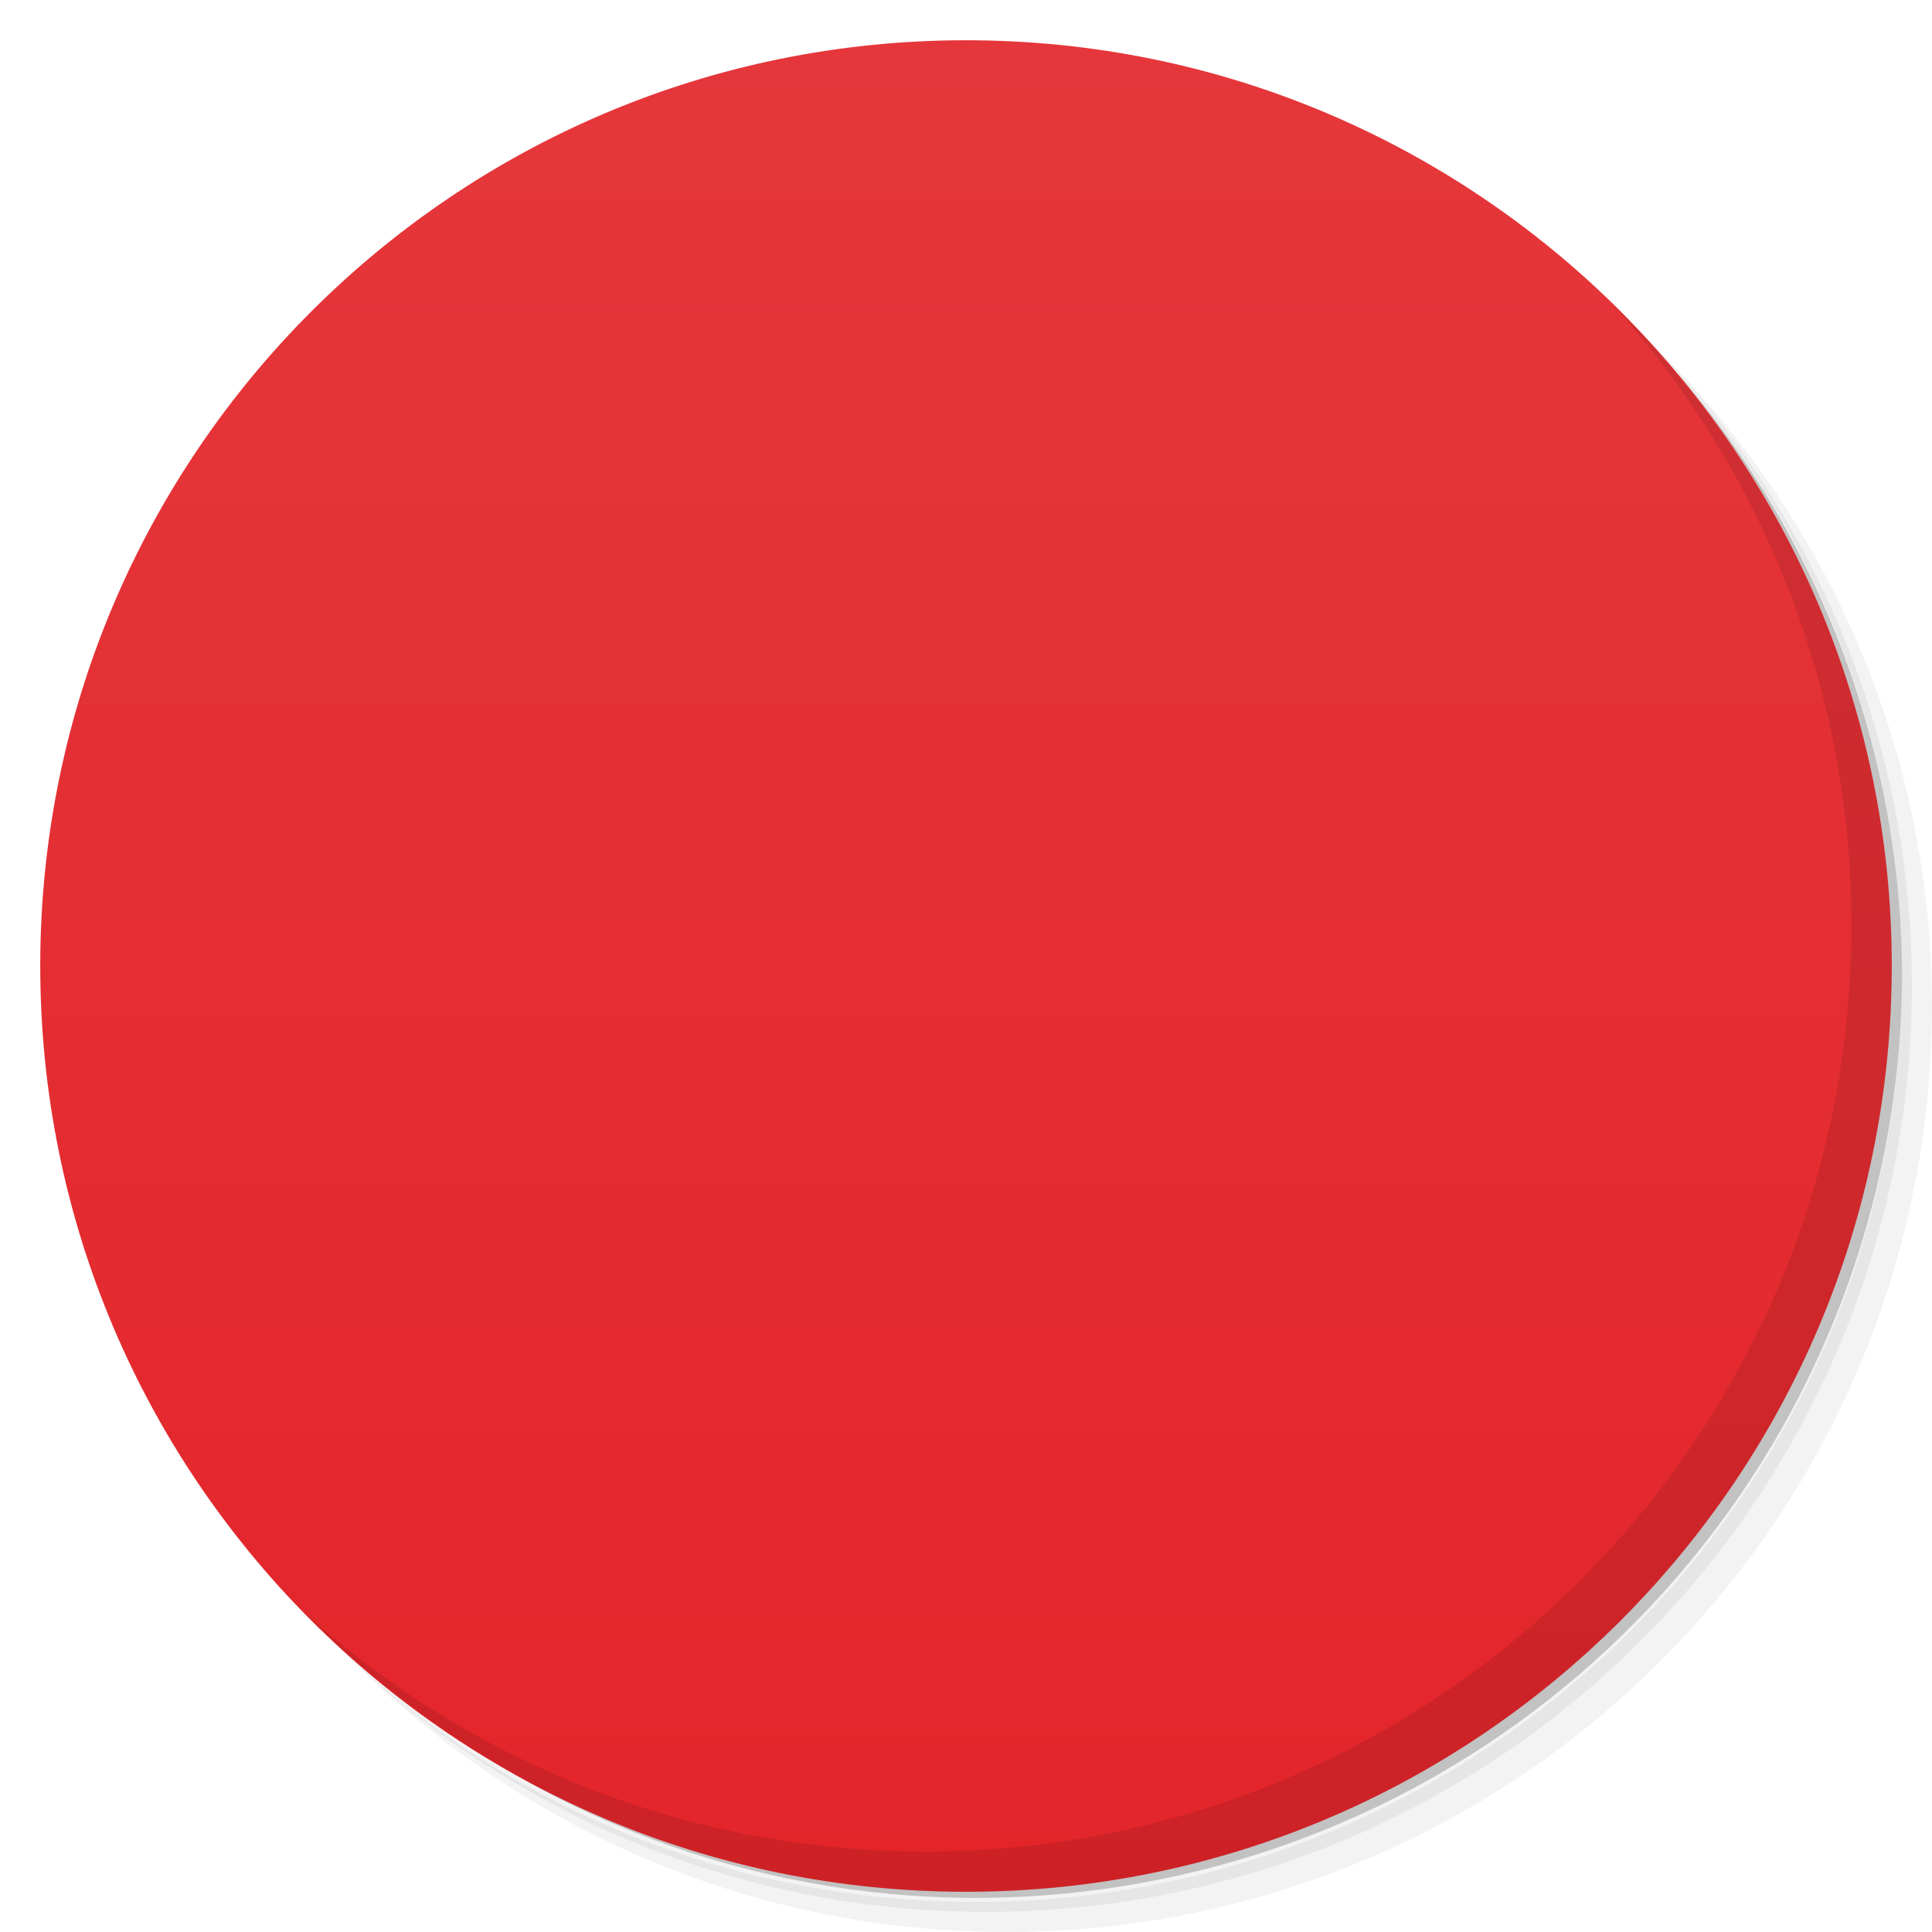
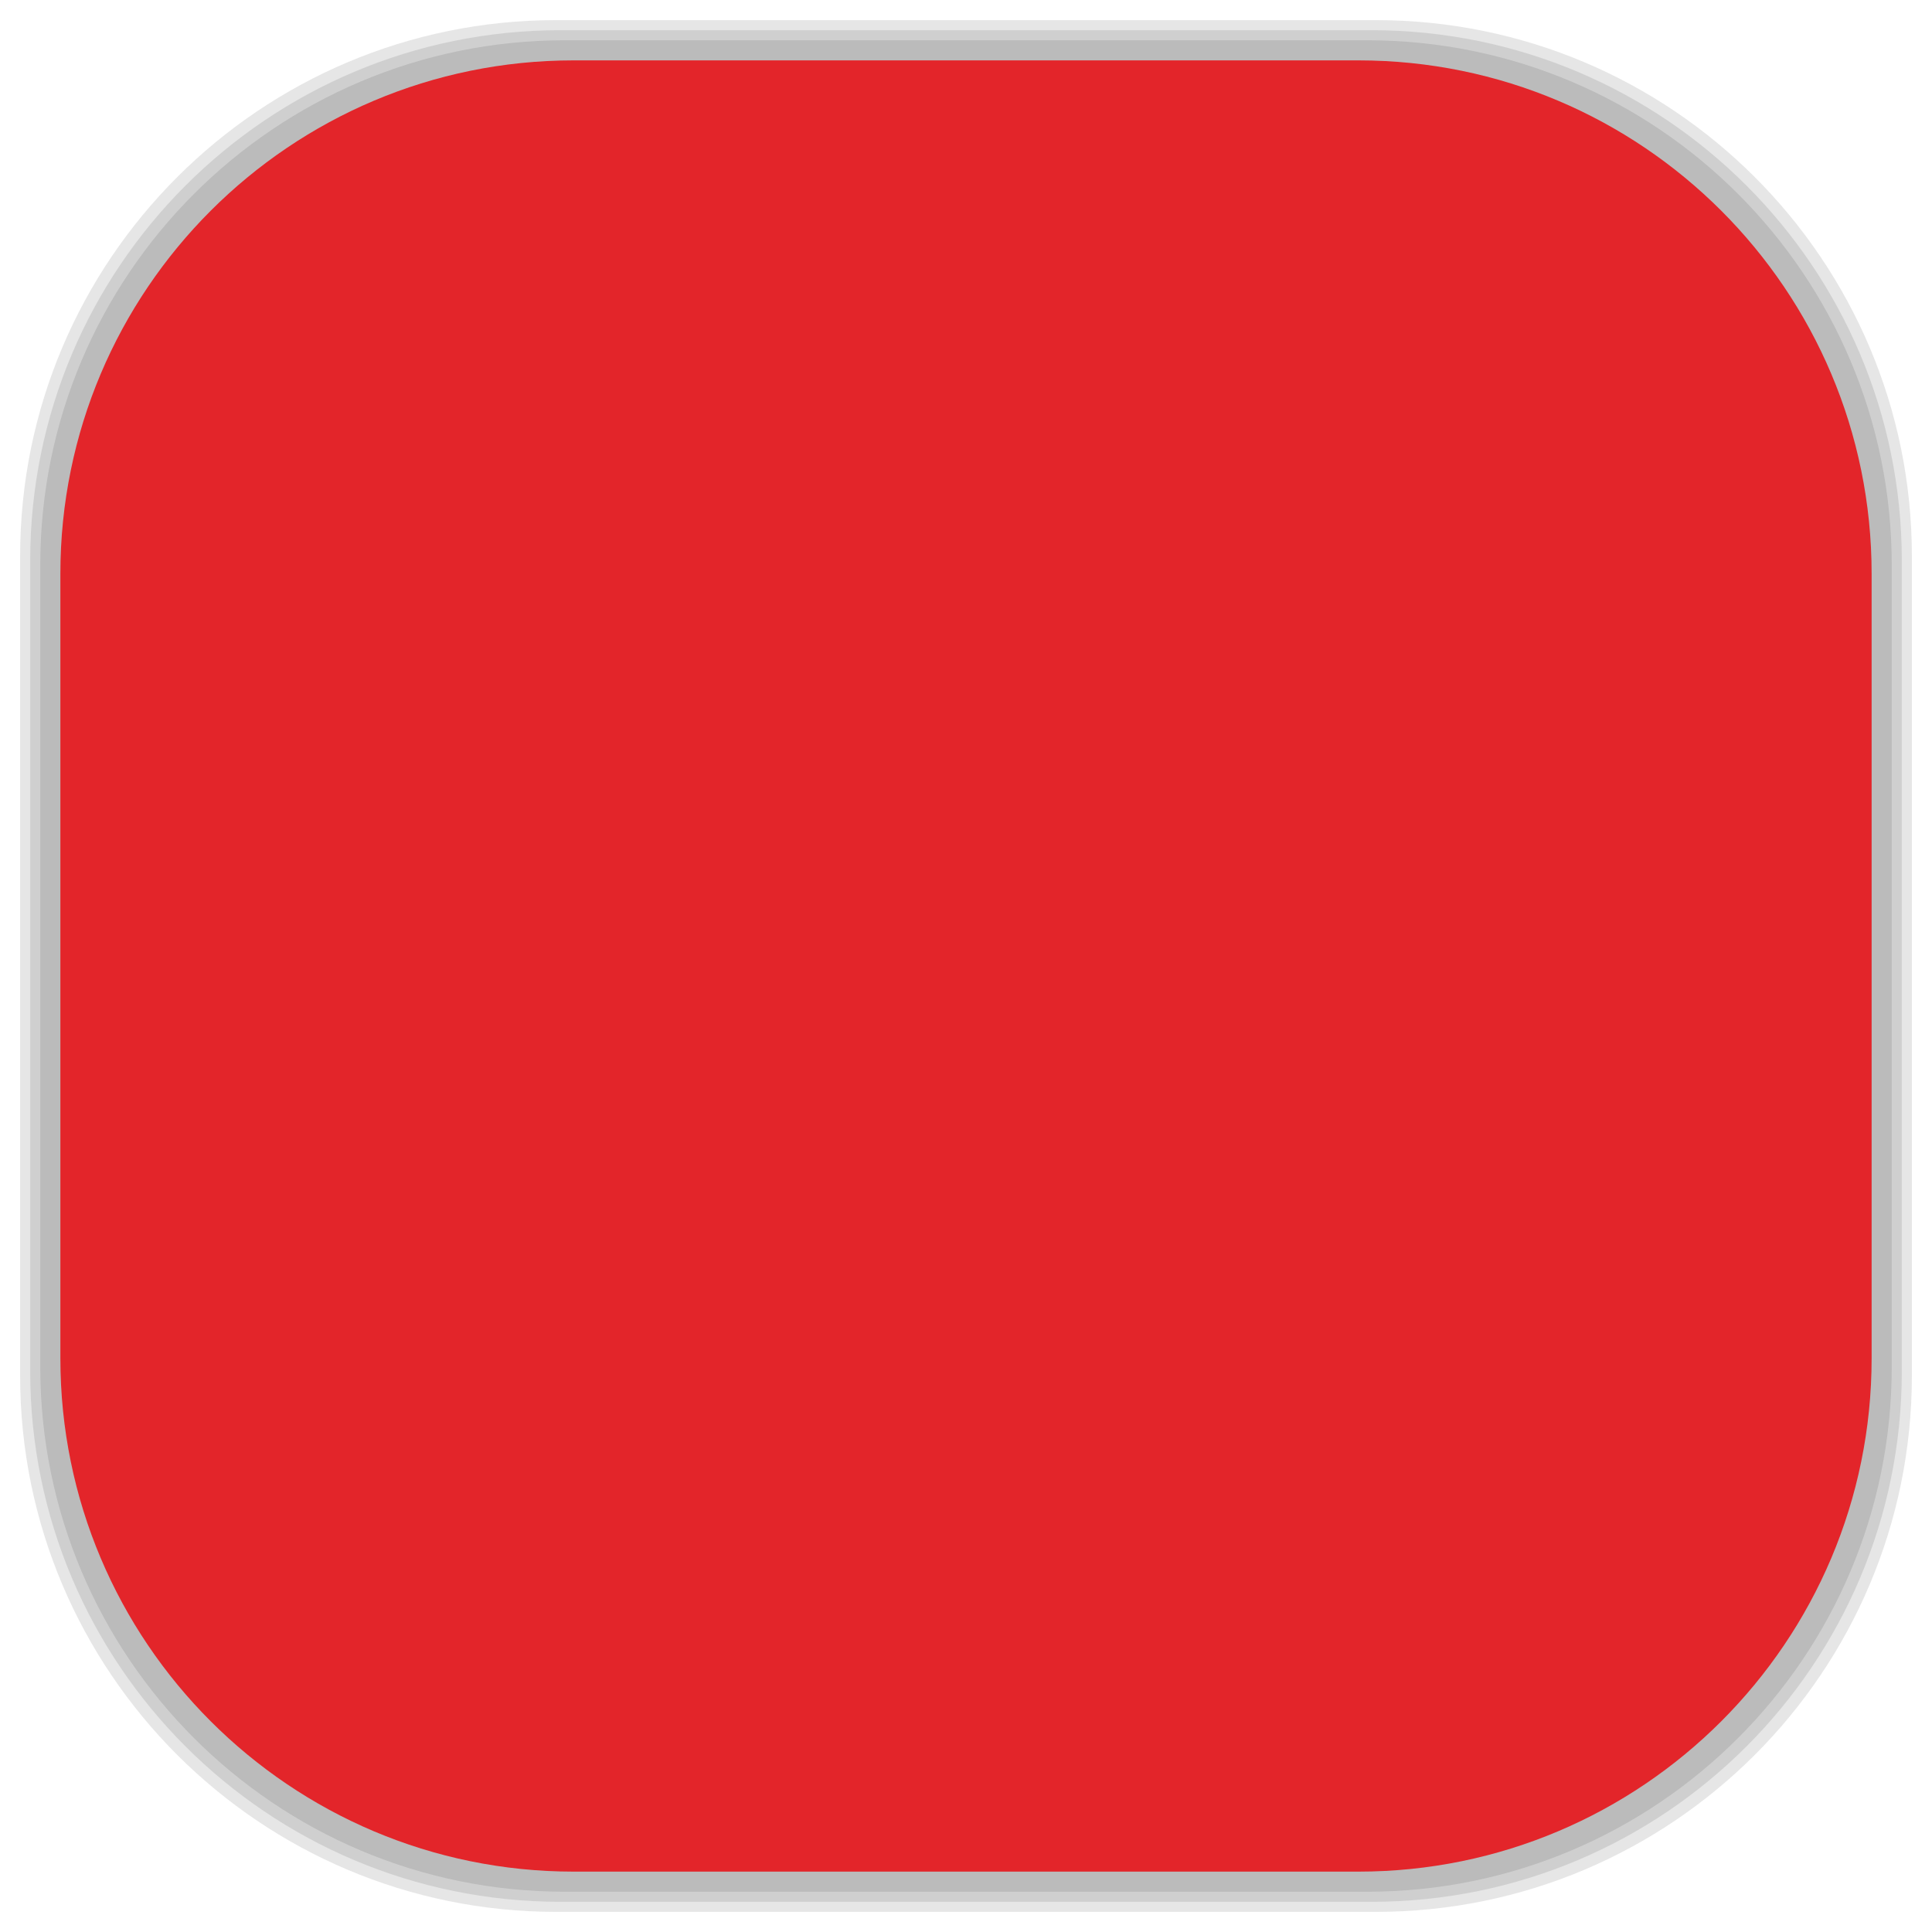
- <svg viewBox="0 0 48 48">
-   <defs>
+ <svg xmlns="http://www.w3.org/2000/svg" viewBox="0 0 48 48" id="svg2" version="1.1" width="100%" height="100%">
+   <defs id="defs4">
    <linearGradient id="linearGradient3764" y1="47" x2="0" y2="1" gradientUnits="userSpaceOnUse">
-       <stop stop-color="#e3252a" stop-opacity="1" />
-       <stop offset="1" stop-color="#e5373b" stop-opacity="1" />
+       <stop stop-color="#e3252a" stop-opacity="1" id="stop7" />
+       <stop offset="1" stop-color="#e5373b" stop-opacity="1" id="stop9" />
    </linearGradient>
    <clipPath id="clipPath-900858965">
-       <g transform="translate(0,-1004.362)">
-         <path d="m -24 13 c 0 1.105 -0.672 2 -1.5 2 -0.828 0 -1.5 -0.895 -1.5 -2 0 -1.105 0.672 -2 1.5 -2 0.828 0 1.5 0.895 1.5 2 z" transform="matrix(15.33333,0,0,11.5,415,878.8622)" fill="#1890d0" />
+       <g transform="translate(0,-1004.362)" id="g12">
+         <path d="m -24 13 c 0 1.105 -0.672 2 -1.5 2 -0.828 0 -1.5 -0.895 -1.5 -2 0 -1.105 0.672 -2 1.5 -2 0.828 0 1.5 0.895 1.5 2 z" transform="matrix(15.33333,0,0,11.5,415,878.8622)" fill="#1890d0" id="path14" />
      </g>
    </clipPath>
    <clipPath id="clipPath-920662187">
-       <g transform="translate(0,-1004.362)">
-         <path d="m -24 13 c 0 1.105 -0.672 2 -1.5 2 -0.828 0 -1.5 -0.895 -1.5 -2 0 -1.105 0.672 -2 1.5 -2 0.828 0 1.5 0.895 1.5 2 z" transform="matrix(15.33333,0,0,11.5,415,878.8622)" fill="#1890d0" />
+       <g transform="translate(0,-1004.362)" id="g17">
+         <path d="m -24 13 c 0 1.105 -0.672 2 -1.5 2 -0.828 0 -1.5 -0.895 -1.5 -2 0 -1.105 0.672 -2 1.5 -2 0.828 0 1.5 0.895 1.5 2 z" transform="matrix(15.33333,0,0,11.5,415,878.8622)" fill="#1890d0" id="path19" />
+       </g>
+     </clipPath>
+     <linearGradient id="linearGradient3764-4" x1="1" x2="47" gradientUnits="userSpaceOnUse" gradientTransform="matrix(0,-1,1,0,-1.5e-6,48)">
+       <stop stop-color="#b5945b" stop-opacity="1" id="stop7-2" />
+       <stop offset="1" stop-color="#bb9e69" stop-opacity="1" id="stop9-8" />
+     </linearGradient>
+     <clipPath id="clipPath-899834956">
+       <g transform="translate(0,-1004.362)" id="g12-6">
+         <path d="m -24 13 c 0 1.105 -0.672 2 -1.5 2 -0.828 0 -1.5 -0.895 -1.5 -2 0 -1.105 0.672 -2 1.5 -2 0.828 0 1.5 0.895 1.5 2 z" transform="matrix(15.33333,0,0,11.5,415,878.8622)" fill="#1890d0" id="path14-1" />
+       </g>
+     </clipPath>
+     <clipPath id="clipPath-909443126">
+       <g transform="translate(0,-1004.362)" id="g17-7">
+         <path d="m -24 13 c 0 1.105 -0.672 2 -1.5 2 -0.828 0 -1.5 -0.895 -1.5 -2 0 -1.105 0.672 -2 1.5 -2 0.828 0 1.5 0.895 1.5 2 z" transform="matrix(15.33333,0,0,11.5,415,878.8622)" fill="#1890d0" id="path19-6" />
+       </g>
+     </clipPath>
+     <clipPath id="clipPath-909443126-7">
+       <g transform="translate(0,-1004.362)" id="g17-2">
+         <path style="fill:#1890d0" d="m -24,13 c 0,1.105 -0.672,2 -1.5,2 -0.828,0 -1.5,-0.895 -1.5,-2 0,-1.105 0.672,-2 1.5,-2 0.828,0 1.5,0.895 1.5,2 z" transform="matrix(15.33333,0,0,11.5,415,878.8622)" id="path19-3" />
+       </g>
+     </clipPath>
+     <linearGradient id="linearGradient3759">
+       <stop id="stop3761" offset="0" style="stop-color:#a75e15;stop-opacity:1;" />
+       <stop id="stop3763" offset="1" style="stop-color:#ffffff;stop-opacity:0;" />
+     </linearGradient>
+     <linearGradient id="linearGradient3777">
+       <stop id="stop3779" offset="0" style="stop-color:#e0dd00;stop-opacity:1;" />
+       <stop id="stop3781" offset="1" style="stop-color:#000000;stop-opacity:0;" />
+     </linearGradient>
+     <clipPath id="clipPath-920662187-1">
+       <g transform="translate(0,-1004.362)" id="g17-4">
+         <path style="fill:#1890d0" d="m -24,13 c 0,1.105 -0.672,2 -1.5,2 -0.828,0 -1.5,-0.895 -1.5,-2 0,-1.105 0.672,-2 1.5,-2 0.828,0 1.5,0.895 1.5,2 z" transform="matrix(15.33333,0,0,11.5,415,878.8622)" id="path19-7" />
      </g>
    </clipPath>
  </defs>
-   <g>
-     <path d="m 36.31 5 c 5.859 4.062 9.688 10.831 9.688 18.5 c 0 12.426 -10.07 22.5 -22.5 22.5 c -7.669 0 -14.438 -3.828 -18.5 -9.688 c 1.037 1.822 2.306 3.499 3.781 4.969 c 4.085 3.712 9.514 5.969 15.469 5.969 c 12.703 0 23 -10.298 23 -23 c 0 -5.954 -2.256 -11.384 -5.969 -15.469 c -1.469 -1.475 -3.147 -2.744 -4.969 -3.781 z m 4.969 3.781 c 3.854 4.113 6.219 9.637 6.219 15.719 c 0 12.703 -10.297 23 -23 23 c -6.081 0 -11.606 -2.364 -15.719 -6.219 c 4.16 4.144 9.883 6.719 16.219 6.719 c 12.703 0 23 -10.298 23 -23 c 0 -6.335 -2.575 -12.06 -6.719 -16.219 z" opacity="0.05" />
-     <path d="m 41.28 8.781 c 3.712 4.085 5.969 9.514 5.969 15.469 c 0 12.703 -10.297 23 -23 23 c -5.954 0 -11.384 -2.256 -15.469 -5.969 c 4.113 3.854 9.637 6.219 15.719 6.219 c 12.703 0 23 -10.298 23 -23 c 0 -6.081 -2.364 -11.606 -6.219 -15.719 z" opacity="0.1" />
-     <path d="m 31.25 2.375 c 8.615 3.154 14.75 11.417 14.75 21.13 c 0 12.426 -10.07 22.5 -22.5 22.5 c -9.708 0 -17.971 -6.135 -21.12 -14.75 a 23 23 0 0 0 44.875 -7 a 23 23 0 0 0 -16 -21.875 z" opacity="0.2" />
+   <g id="g33" />
+   <g id="g3085">
+     <g id="layer2">
+       <rect ry="13.037" rx="13.037" y="1" x="1" height="46" width="46" id="rect3007" style="opacity:0.1;fill:#000000;fill-opacity:1;fill-rule:nonzero;stroke:none" />
+       <rect style="opacity:0.1;fill:#000000;fill-opacity:1;fill-rule:nonzero;stroke:none" id="rect3011" width="47" height="47" x="0.5" y="0.5" rx="13.32" ry="13.32" />
+       <rect style="opacity:0.1;fill:#000000;fill-opacity:1;fill-rule:nonzero;stroke:none" id="rect3013" width="46.5" height="46.5" x="0.75" y="0.75" rx="13.178" ry="13.178" />
+     </g>
+     <g style="display:inline" id="layer1">
+       <rect transform="matrix(0,-1,1,0,0,0)" ry="12.753" rx="12.753" y="1.5" x="-46.5" height="45" width="45" id="rect2988" style="fill:#e3252a;fill-opacity:1;fill-rule:nonzero;stroke:none" />
+     </g>
  </g>
-   <g>
-     <path d="m 24 1 c 12.703 0 23 10.297 23 23 c 0 12.703 -10.297 23 -23 23 -12.703 0 -23 -10.297 -23 -23 0 -12.703 10.297 -23 23 -23 z" fill="url(#linearGradient3764)" fill-opacity="1" />
-   </g>
-   <g />
-   <g>
-     <g clip-path="url(#clipPath-900858965)">
-       <g transform="translate(1,1)">
-         <g opacity="0.1">
-           <g>
-             <path d="m 13.453 13 c -0.809 0 -1.453 0.645 -1.453 1.453 l 0 15.844 c 0 0.809 0.645 1.746 1.453 1.703 l 4.547 0 l 0 5 l 6 -5 l 10.547 0 c 0.809 0 1.453 -0.895 1.453 -1.703 l 0 -15.844 c 0 -0.809 -0.645 -1.453 -1.453 -1.453 m -11.547 4 l 2 0 l 0 4 l 3 -2 l 1 1.5 l -3 2 l 3 2 l -1 1.5 l -3 -2 l 0 4 l -2 0 l -0.008 -4.03 l -2.992 2.031 l -1 -1.5 l 3 -2 l -3 -2 l 1 -1.5 l 3 2 m 0 -4" stroke="none" fill-rule="nonzero" fill-opacity="1" fill="#000" />
-           </g>
-         </g>
+   <g transform="translate(0,-1)" id="g47-2">
+     <g clip-path="url(#clipPath-920662187-1)" id="g49-0">
+       <g id="g51-2">
+         <path style="fill:#f9f9f9;fill-opacity:1;fill-rule:nonzero;stroke:none" d="M 13.453,13 C 12.644,13 12,13.645 12,14.453 l 0,15.844 c 0,0.809 0.645,1.746 1.453,1.703 l 4.547,0 0,5 6,-5 10.547,0 C 35.356,32 36,31.105 36,30.297 L 36,14.453 C 36,13.644 35.355,13 34.547,13 M 23,17 l 2,0 0,4 3,-2 1,1.5 -3,2 3,2 -1,1.5 -3,-2 0,4 -2,0 -0.008,-4.03 -2.992,2.031 -1,-1.5 3,-2 -3,-2 1,-1.5 3,2 m 0,-4" id="path53-6" />
      </g>
    </g>
  </g>
-   <g>
-     <g clip-path="url(#clipPath-920662187)">
-       <g>
-         <path d="m 13.453 13 c -0.809 0 -1.453 0.645 -1.453 1.453 l 0 15.844 c 0 0.809 0.645 1.746 1.453 1.703 l 4.547 0 l 0 5 l 6 -5 l 10.547 0 c 0.809 0 1.453 -0.895 1.453 -1.703 l 0 -15.844 c 0 -0.809 -0.645 -1.453 -1.453 -1.453 m -11.547 4 l 2 0 l 0 4 l 3 -2 l 1 1.5 l -3 2 l 3 2 l -1 1.5 l -3 -2 l 0 4 l -2 0 l -0.008 -4.03 l -2.992 2.031 l -1 -1.5 l 3 -2 l -3 -2 l 1 -1.5 l 3 2 m 0 -4" fill="#f9f9f9" stroke="none" fill-rule="nonzero" fill-opacity="1" />
-       </g>
-     </g>
-   </g>
-   <g>
-     <path d="m 40.03 7.531 c 3.712 4.084 5.969 9.514 5.969 15.469 0 12.703 -10.297 23 -23 23 c -5.954 0 -11.384 -2.256 -15.469 -5.969 4.178 4.291 10.01 6.969 16.469 6.969 c 12.703 0 23 -10.298 23 -23 0 -6.462 -2.677 -12.291 -6.969 -16.469 z" opacity="0.1" />
-   </g>
</svg>
